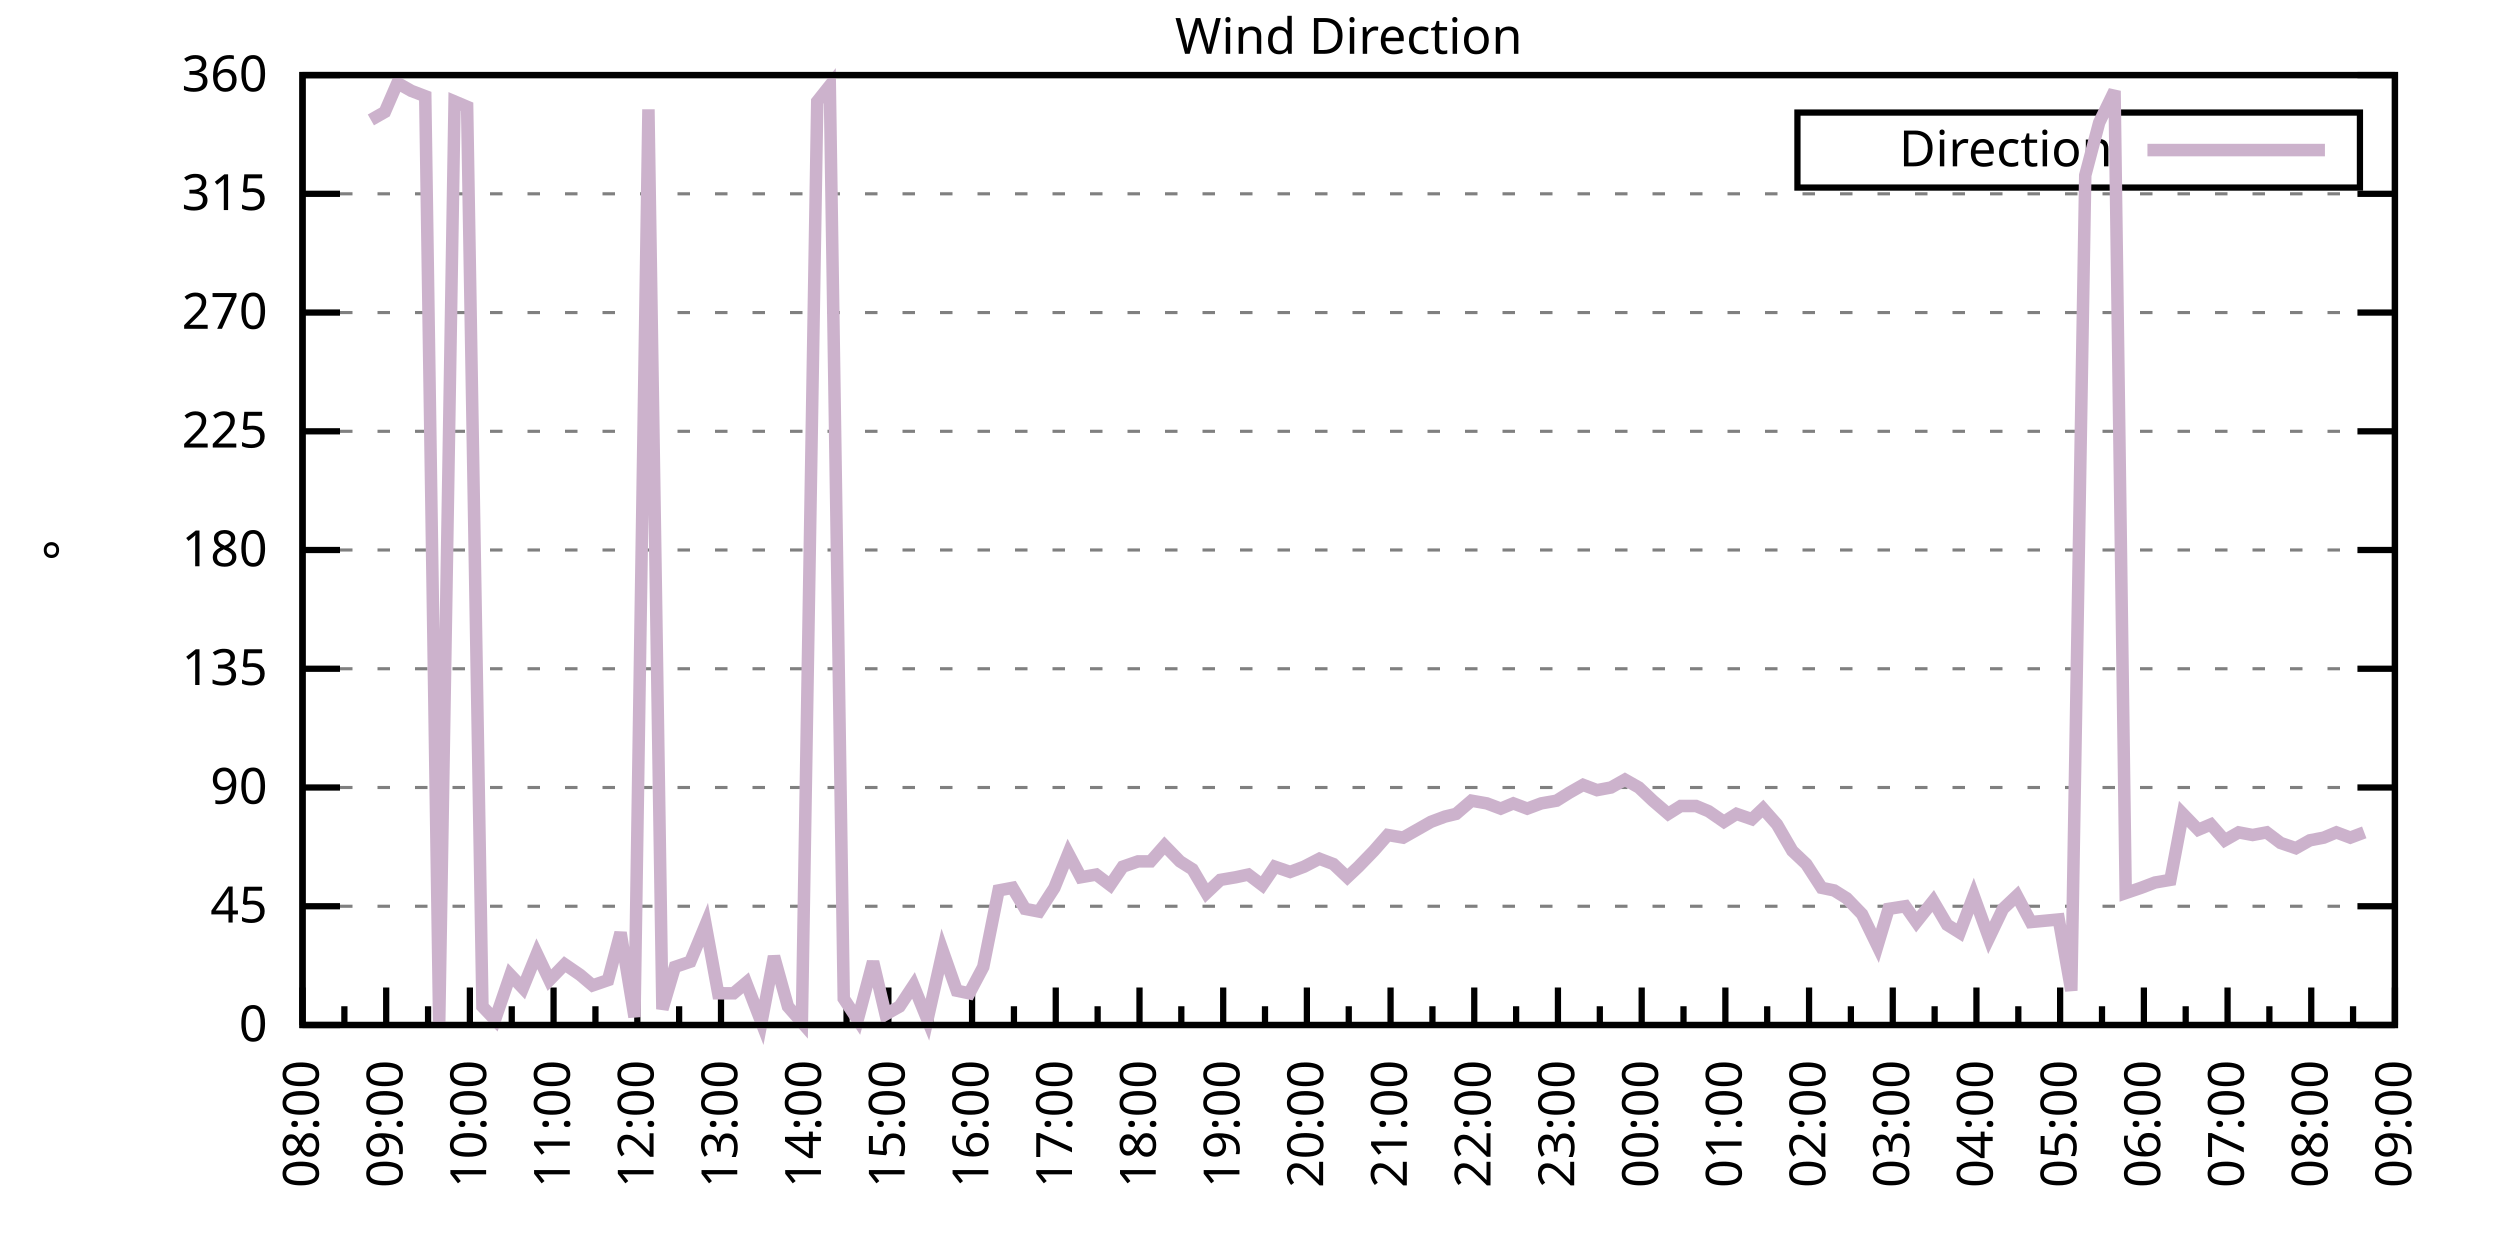
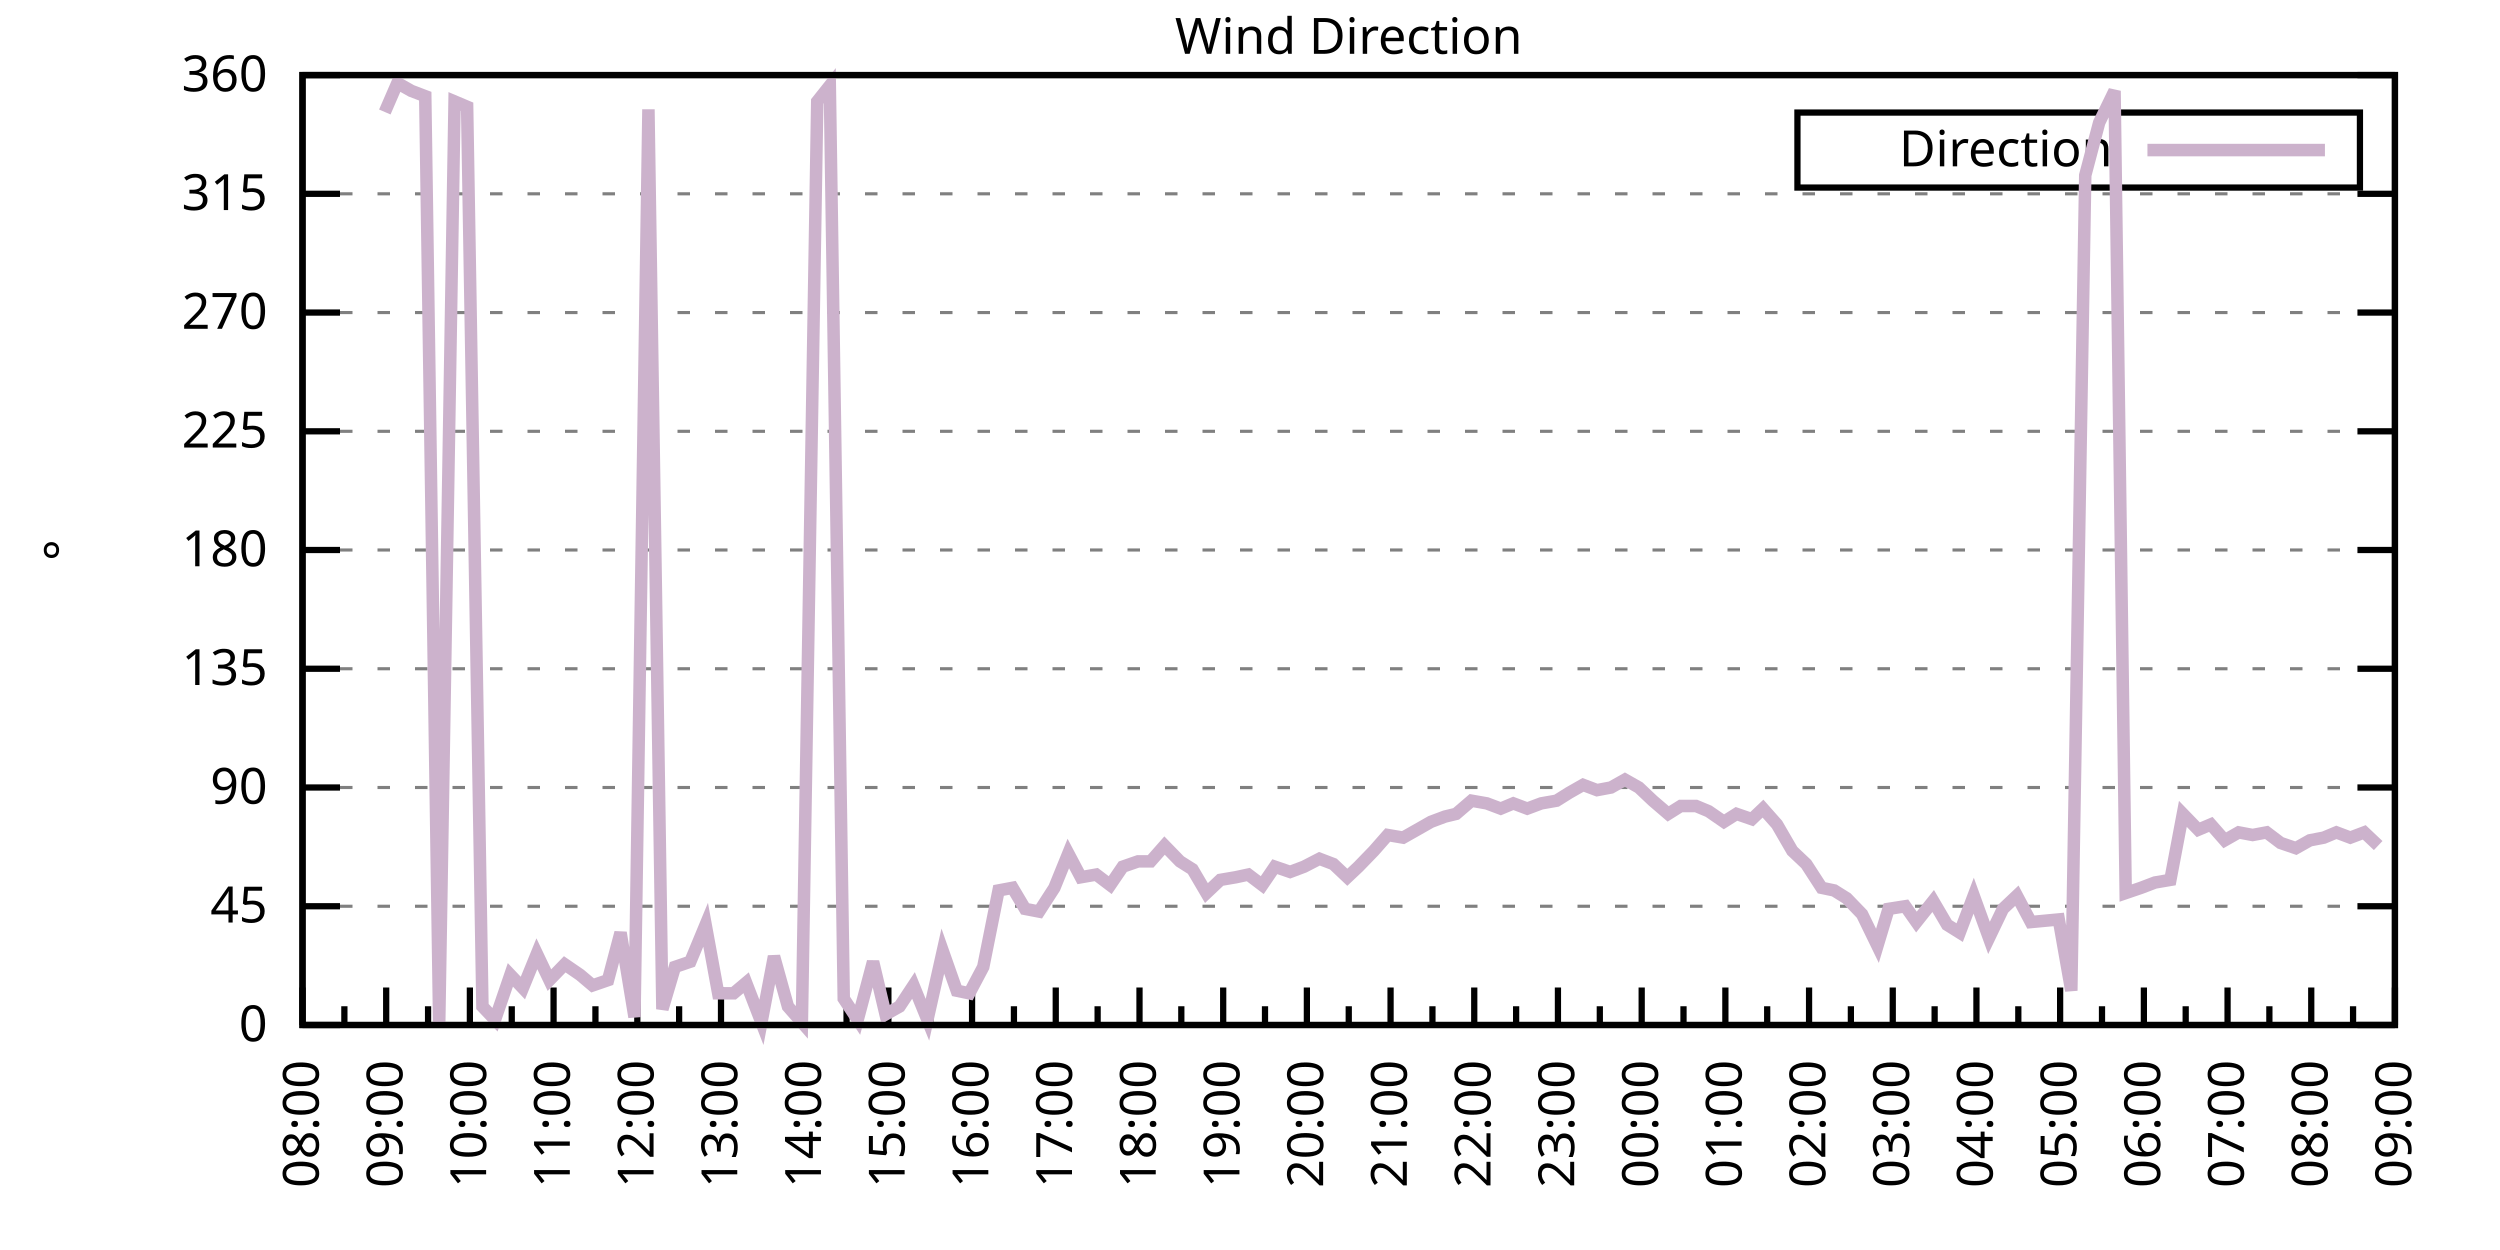
<svg xmlns="http://www.w3.org/2000/svg" xmlns:xlink="http://www.w3.org/1999/xlink" width="400" height="200" viewBox="0 0 400 200">
  <g id="gnuplot_canvas">
    <rect x="0" y="0" width="400" height="200" fill="none" />
    <defs>
      <circle id="gpDot" r="0.5" stroke-width="0.5" stroke="currentColor" />
      <path id="gpPt0" stroke-width="0.333" stroke="currentColor" d="M-1,0 h2 M0,-1 v2" />
      <path id="gpPt1" stroke-width="0.333" stroke="currentColor" d="M-1,-1 L1,1 M1,-1 L-1,1" />
      <path id="gpPt2" stroke-width="0.333" stroke="currentColor" d="M-1,0 L1,0 M0,-1 L0,1 M-1,-1 L1,1 M-1,1 L1,-1" />
      <rect id="gpPt3" stroke-width="0.333" stroke="currentColor" x="-1" y="-1" width="2" height="2" />
      <rect id="gpPt4" stroke-width="0.333" stroke="currentColor" fill="currentColor" x="-1" y="-1" width="2" height="2" />
      <circle id="gpPt5" stroke-width="0.333" stroke="currentColor" cx="0" cy="0" r="1" />
      <use xlink:href="#gpPt5" id="gpPt6" fill="currentColor" stroke="none" />
      <path id="gpPt7" stroke-width="0.333" stroke="currentColor" d="M0,-1.33 L-1.33,0.67 L1.33,0.67 z" />
      <use xlink:href="#gpPt7" id="gpPt8" fill="currentColor" stroke="none" />
      <use xlink:href="#gpPt7" id="gpPt9" stroke="currentColor" transform="rotate(180)" />
      <use xlink:href="#gpPt9" id="gpPt10" fill="currentColor" stroke="none" />
      <use xlink:href="#gpPt3" id="gpPt11" stroke="currentColor" transform="rotate(45)" />
      <use xlink:href="#gpPt11" id="gpPt12" fill="currentColor" stroke="none" />
      <path id="gpPt13" stroke-width="0.333" stroke="currentColor" d="M0,1.330 L1.265,0.411 L0.782,-1.067 L-0.782,-1.076 L-1.265,0.411 z" />
      <use xlink:href="#gpPt13" id="gpPt14" fill="currentColor" stroke="none" />
      <filter id="textbox" filterUnits="objectBoundingBox" x="0" y="0" height="1" width="1">
        <feFlood flood-color="white" flood-opacity="1" result="bgnd" />
        <feComposite in="SourceGraphic" in2="bgnd" operator="atop" />
      </filter>
      <filter id="greybox" filterUnits="objectBoundingBox" x="0" y="0" height="1" width="1">
        <feFlood flood-color="lightgrey" flood-opacity="1" result="grey" />
        <feComposite in="SourceGraphic" in2="grey" operator="atop" />
      </filter>
    </defs>
    <g fill="none" color="white" stroke="currentColor" stroke-width="1.00" stroke-linecap="butt" stroke-linejoin="miter">
</g>
    <g fill="none" color="black" stroke="currentColor" stroke-width="1.00" stroke-linecap="butt" stroke-linejoin="miter">
      <g stroke="none" shape-rendering="crispEdges">
        <polygon fill="rgb(255, 255, 255)" points="48.40,164.00 383.18,164.00 383.18,12.02 48.40,12.02 " />
      </g>
    </g>
    <g fill="none" color="black" stroke="currentColor" stroke-width="1.00" stroke-linecap="butt" stroke-linejoin="miter">
</g>
    <g fill="none" color="black" stroke="black" stroke-width="0.50" stroke-linecap="butt" stroke-linejoin="miter">
</g>
    <g fill="none" color="gray" stroke="currentColor" stroke-width="0.50" stroke-linecap="butt" stroke-linejoin="miter">
      <path stroke="gray" stroke-dasharray="2,4" class="gridline" d="M48.40,164.00 L383.19,164.00  " />
    </g>
    <g fill="none" color="gray" stroke="gray" stroke-width="1.00" stroke-linecap="butt" stroke-linejoin="miter">
</g>
    <g fill="none" color="black" stroke="currentColor" stroke-width="1.00" stroke-linecap="butt" stroke-linejoin="miter">
      <path stroke="black" d="M48.40,164.00 L54.40,164.00 M383.19,164.00 L377.19,164.00  " />
      <g transform="translate(42.80,166.60)" stroke="none" fill="black" font-family="Sans" font-size="8.00" text-anchor="end">
        <text>
          <tspan font-family="Sans"> 0</tspan>
        </text>
      </g>
    </g>
    <g fill="none" color="black" stroke="currentColor" stroke-width="1.00" stroke-linecap="butt" stroke-linejoin="miter">
</g>
    <g fill="none" color="black" stroke="black" stroke-width="0.50" stroke-linecap="butt" stroke-linejoin="miter">
</g>
    <g fill="none" color="gray" stroke="currentColor" stroke-width="0.50" stroke-linecap="butt" stroke-linejoin="miter">
      <path stroke="gray" stroke-dasharray="2,4" class="gridline" d="M48.40,145.00 L383.19,145.00  " />
    </g>
    <g fill="none" color="gray" stroke="gray" stroke-width="1.00" stroke-linecap="butt" stroke-linejoin="miter">
</g>
    <g fill="none" color="black" stroke="currentColor" stroke-width="1.00" stroke-linecap="butt" stroke-linejoin="miter">
      <path stroke="black" d="M48.40,145.00 L54.40,145.00 M383.19,145.00 L377.19,145.00  " />
      <g transform="translate(42.80,147.60)" stroke="none" fill="black" font-family="Sans" font-size="8.00" text-anchor="end">
        <text>
          <tspan font-family="Sans"> 45</tspan>
        </text>
      </g>
    </g>
    <g fill="none" color="black" stroke="currentColor" stroke-width="1.00" stroke-linecap="butt" stroke-linejoin="miter">
</g>
    <g fill="none" color="black" stroke="black" stroke-width="0.50" stroke-linecap="butt" stroke-linejoin="miter">
</g>
    <g fill="none" color="gray" stroke="currentColor" stroke-width="0.50" stroke-linecap="butt" stroke-linejoin="miter">
      <path stroke="gray" stroke-dasharray="2,4" class="gridline" d="M48.40,126.00 L383.19,126.00  " />
    </g>
    <g fill="none" color="gray" stroke="gray" stroke-width="1.00" stroke-linecap="butt" stroke-linejoin="miter">
</g>
    <g fill="none" color="black" stroke="currentColor" stroke-width="1.00" stroke-linecap="butt" stroke-linejoin="miter">
      <path stroke="black" d="M48.40,126.00 L54.40,126.00 M383.19,126.00 L377.19,126.00  " />
      <g transform="translate(42.80,128.60)" stroke="none" fill="black" font-family="Sans" font-size="8.00" text-anchor="end">
        <text>
          <tspan font-family="Sans"> 90</tspan>
        </text>
      </g>
    </g>
    <g fill="none" color="black" stroke="currentColor" stroke-width="1.00" stroke-linecap="butt" stroke-linejoin="miter">
</g>
    <g fill="none" color="black" stroke="black" stroke-width="0.50" stroke-linecap="butt" stroke-linejoin="miter">
</g>
    <g fill="none" color="gray" stroke="currentColor" stroke-width="0.50" stroke-linecap="butt" stroke-linejoin="miter">
      <path stroke="gray" stroke-dasharray="2,4" class="gridline" d="M48.40,107.00 L383.19,107.00  " />
    </g>
    <g fill="none" color="gray" stroke="gray" stroke-width="1.00" stroke-linecap="butt" stroke-linejoin="miter">
</g>
    <g fill="none" color="black" stroke="currentColor" stroke-width="1.00" stroke-linecap="butt" stroke-linejoin="miter">
      <path stroke="black" d="M48.40,107.00 L54.40,107.00 M383.19,107.00 L377.19,107.00  " />
      <g transform="translate(42.80,109.60)" stroke="none" fill="black" font-family="Sans" font-size="8.00" text-anchor="end">
        <text>
          <tspan font-family="Sans"> 135</tspan>
        </text>
      </g>
    </g>
    <g fill="none" color="black" stroke="currentColor" stroke-width="1.00" stroke-linecap="butt" stroke-linejoin="miter">
</g>
    <g fill="none" color="black" stroke="black" stroke-width="0.50" stroke-linecap="butt" stroke-linejoin="miter">
</g>
    <g fill="none" color="gray" stroke="currentColor" stroke-width="0.50" stroke-linecap="butt" stroke-linejoin="miter">
      <path stroke="gray" stroke-dasharray="2,4" class="gridline" d="M48.40,88.00 L383.19,88.00  " />
    </g>
    <g fill="none" color="gray" stroke="gray" stroke-width="1.00" stroke-linecap="butt" stroke-linejoin="miter">
</g>
    <g fill="none" color="black" stroke="currentColor" stroke-width="1.00" stroke-linecap="butt" stroke-linejoin="miter">
      <path stroke="black" d="M48.40,88.00 L54.40,88.00 M383.19,88.00 L377.19,88.00  " />
      <g transform="translate(42.80,90.60)" stroke="none" fill="black" font-family="Sans" font-size="8.00" text-anchor="end">
        <text>
          <tspan font-family="Sans"> 180</tspan>
        </text>
      </g>
    </g>
    <g fill="none" color="black" stroke="currentColor" stroke-width="1.00" stroke-linecap="butt" stroke-linejoin="miter">
</g>
    <g fill="none" color="black" stroke="black" stroke-width="0.50" stroke-linecap="butt" stroke-linejoin="miter">
</g>
    <g fill="none" color="gray" stroke="currentColor" stroke-width="0.50" stroke-linecap="butt" stroke-linejoin="miter">
      <path stroke="gray" stroke-dasharray="2,4" class="gridline" d="M48.40,69.01 L383.19,69.01  " />
    </g>
    <g fill="none" color="gray" stroke="gray" stroke-width="1.00" stroke-linecap="butt" stroke-linejoin="miter">
</g>
    <g fill="none" color="black" stroke="currentColor" stroke-width="1.00" stroke-linecap="butt" stroke-linejoin="miter">
      <path stroke="black" d="M48.40,69.01 L54.40,69.01 M383.19,69.01 L377.19,69.01  " />
      <g transform="translate(42.80,71.61)" stroke="none" fill="black" font-family="Sans" font-size="8.00" text-anchor="end">
        <text>
          <tspan font-family="Sans"> 225</tspan>
        </text>
      </g>
    </g>
    <g fill="none" color="black" stroke="currentColor" stroke-width="1.00" stroke-linecap="butt" stroke-linejoin="miter">
</g>
    <g fill="none" color="black" stroke="black" stroke-width="0.50" stroke-linecap="butt" stroke-linejoin="miter">
</g>
    <g fill="none" color="gray" stroke="currentColor" stroke-width="0.50" stroke-linecap="butt" stroke-linejoin="miter">
      <path stroke="gray" stroke-dasharray="2,4" class="gridline" d="M48.40,50.01 L383.19,50.01  " />
    </g>
    <g fill="none" color="gray" stroke="gray" stroke-width="1.00" stroke-linecap="butt" stroke-linejoin="miter">
</g>
    <g fill="none" color="black" stroke="currentColor" stroke-width="1.00" stroke-linecap="butt" stroke-linejoin="miter">
      <path stroke="black" d="M48.40,50.01 L54.40,50.01 M383.19,50.01 L377.19,50.01  " />
      <g transform="translate(42.80,52.61)" stroke="none" fill="black" font-family="Sans" font-size="8.00" text-anchor="end">
        <text>
          <tspan font-family="Sans"> 270</tspan>
        </text>
      </g>
    </g>
    <g fill="none" color="black" stroke="currentColor" stroke-width="1.00" stroke-linecap="butt" stroke-linejoin="miter">
</g>
    <g fill="none" color="black" stroke="black" stroke-width="0.50" stroke-linecap="butt" stroke-linejoin="miter">
</g>
    <g fill="none" color="gray" stroke="currentColor" stroke-width="0.50" stroke-linecap="butt" stroke-linejoin="miter">
      <path stroke="gray" stroke-dasharray="2,4" class="gridline" d="M48.40,31.01 L383.19,31.01  " />
    </g>
    <g fill="none" color="gray" stroke="gray" stroke-width="1.00" stroke-linecap="butt" stroke-linejoin="miter">
</g>
    <g fill="none" color="black" stroke="currentColor" stroke-width="1.00" stroke-linecap="butt" stroke-linejoin="miter">
      <path stroke="black" d="M48.40,31.01 L54.40,31.01 M383.19,31.01 L377.19,31.01  " />
      <g transform="translate(42.80,33.61)" stroke="none" fill="black" font-family="Sans" font-size="8.00" text-anchor="end">
        <text>
          <tspan font-family="Sans"> 315</tspan>
        </text>
      </g>
    </g>
    <g fill="none" color="black" stroke="currentColor" stroke-width="1.00" stroke-linecap="butt" stroke-linejoin="miter">
</g>
    <g fill="none" color="black" stroke="black" stroke-width="0.50" stroke-linecap="butt" stroke-linejoin="miter">
</g>
    <g fill="none" color="gray" stroke="currentColor" stroke-width="0.50" stroke-linecap="butt" stroke-linejoin="miter">
      <path stroke="gray" stroke-dasharray="2,4" class="gridline" d="M48.40,12.01 L383.19,12.01  " />
    </g>
    <g fill="none" color="gray" stroke="gray" stroke-width="1.00" stroke-linecap="butt" stroke-linejoin="miter">
</g>
    <g fill="none" color="black" stroke="currentColor" stroke-width="1.00" stroke-linecap="butt" stroke-linejoin="miter">
      <path stroke="black" d="M48.40,12.01 L54.40,12.01 M383.19,12.01 L377.19,12.01  " />
      <g transform="translate(42.80,14.61)" stroke="none" fill="black" font-family="Sans" font-size="8.00" text-anchor="end">
        <text>
          <tspan font-family="Sans"> 360</tspan>
        </text>
      </g>
    </g>
    <g fill="none" color="black" stroke="currentColor" stroke-width="1.00" stroke-linecap="butt" stroke-linejoin="miter">
      <path stroke="black" d="M48.40,164.00 L48.40,158.00  " />
      <g transform="translate(51.00,169.60) rotate(270)" stroke="none" fill="black" font-family="Sans" font-size="8.00" text-anchor="end">
        <text>
          <tspan font-family="Sans">08:00</tspan>
        </text>
      </g>
    </g>
    <g fill="none" color="black" stroke="currentColor" stroke-width="1.00" stroke-linecap="butt" stroke-linejoin="miter">
      <path stroke="black" d="M55.10,164.00 L55.10,161.00 M61.79,164.00 L61.79,158.00  " />
      <g transform="translate(64.39,169.60) rotate(270)" stroke="none" fill="black" font-family="Sans" font-size="8.00" text-anchor="end">
        <text>
          <tspan font-family="Sans">09:00</tspan>
        </text>
      </g>
    </g>
    <g fill="none" color="black" stroke="currentColor" stroke-width="1.00" stroke-linecap="butt" stroke-linejoin="miter">
      <path stroke="black" d="M68.49,164.00 L68.49,161.00 M75.18,164.00 L75.18,158.00  " />
      <g transform="translate(77.78,169.60) rotate(270)" stroke="none" fill="black" font-family="Sans" font-size="8.00" text-anchor="end">
        <text>
          <tspan font-family="Sans">10:00</tspan>
        </text>
      </g>
    </g>
    <g fill="none" color="black" stroke="currentColor" stroke-width="1.00" stroke-linecap="butt" stroke-linejoin="miter">
      <path stroke="black" d="M81.88,164.00 L81.88,161.00 M88.57,164.00 L88.57,158.00  " />
      <g transform="translate(91.17,169.60) rotate(270)" stroke="none" fill="black" font-family="Sans" font-size="8.00" text-anchor="end">
        <text>
          <tspan font-family="Sans">11:00</tspan>
        </text>
      </g>
    </g>
    <g fill="none" color="black" stroke="currentColor" stroke-width="1.00" stroke-linecap="butt" stroke-linejoin="miter">
      <path stroke="black" d="M95.27,164.00 L95.27,161.00 M101.97,164.00 L101.97,158.00  " />
      <g transform="translate(104.57,169.60) rotate(270)" stroke="none" fill="black" font-family="Sans" font-size="8.00" text-anchor="end">
        <text>
          <tspan font-family="Sans">12:00</tspan>
        </text>
      </g>
    </g>
    <g fill="none" color="black" stroke="currentColor" stroke-width="1.00" stroke-linecap="butt" stroke-linejoin="miter">
      <path stroke="black" d="M108.66,164.00 L108.66,161.00 M115.36,164.00 L115.36,158.00  " />
      <g transform="translate(117.96,169.60) rotate(270)" stroke="none" fill="black" font-family="Sans" font-size="8.00" text-anchor="end">
        <text>
          <tspan font-family="Sans">13:00</tspan>
        </text>
      </g>
    </g>
    <g fill="none" color="black" stroke="currentColor" stroke-width="1.00" stroke-linecap="butt" stroke-linejoin="miter">
      <path stroke="black" d="M122.05,164.00 L122.05,161.00 M128.75,164.00 L128.75,158.00  " />
      <g transform="translate(131.35,169.60) rotate(270)" stroke="none" fill="black" font-family="Sans" font-size="8.00" text-anchor="end">
        <text>
          <tspan font-family="Sans">14:00</tspan>
        </text>
      </g>
    </g>
    <g fill="none" color="black" stroke="currentColor" stroke-width="1.00" stroke-linecap="butt" stroke-linejoin="miter">
      <path stroke="black" d="M135.45,164.00 L135.45,161.00 M142.14,164.00 L142.14,158.00  " />
      <g transform="translate(144.74,169.60) rotate(270)" stroke="none" fill="black" font-family="Sans" font-size="8.00" text-anchor="end">
        <text>
          <tspan font-family="Sans">15:00</tspan>
        </text>
      </g>
    </g>
    <g fill="none" color="black" stroke="currentColor" stroke-width="1.00" stroke-linecap="butt" stroke-linejoin="miter">
      <path stroke="black" d="M148.84,164.00 L148.84,161.00 M155.53,164.00 L155.53,158.00  " />
      <g transform="translate(158.13,169.60) rotate(270)" stroke="none" fill="black" font-family="Sans" font-size="8.00" text-anchor="end">
        <text>
          <tspan font-family="Sans">16:00</tspan>
        </text>
      </g>
    </g>
    <g fill="none" color="black" stroke="currentColor" stroke-width="1.00" stroke-linecap="butt" stroke-linejoin="miter">
      <path stroke="black" d="M162.23,164.00 L162.23,161.00 M168.92,164.00 L168.92,158.00  " />
      <g transform="translate(171.52,169.60) rotate(270)" stroke="none" fill="black" font-family="Sans" font-size="8.00" text-anchor="end">
        <text>
          <tspan font-family="Sans">17:00</tspan>
        </text>
      </g>
    </g>
    <g fill="none" color="black" stroke="currentColor" stroke-width="1.00" stroke-linecap="butt" stroke-linejoin="miter">
      <path stroke="black" d="M175.62,164.00 L175.62,161.00 M182.32,164.00 L182.32,158.00  " />
      <g transform="translate(184.92,169.60) rotate(270)" stroke="none" fill="black" font-family="Sans" font-size="8.00" text-anchor="end">
        <text>
          <tspan font-family="Sans">18:00</tspan>
        </text>
      </g>
    </g>
    <g fill="none" color="black" stroke="currentColor" stroke-width="1.00" stroke-linecap="butt" stroke-linejoin="miter">
      <path stroke="black" d="M189.01,164.00 L189.01,161.00 M195.71,164.00 L195.71,158.00  " />
      <g transform="translate(198.31,169.60) rotate(270)" stroke="none" fill="black" font-family="Sans" font-size="8.00" text-anchor="end">
        <text>
          <tspan font-family="Sans">19:00</tspan>
        </text>
      </g>
    </g>
    <g fill="none" color="black" stroke="currentColor" stroke-width="1.00" stroke-linecap="butt" stroke-linejoin="miter">
      <path stroke="black" d="M202.40,164.00 L202.40,161.00 M209.10,164.00 L209.10,158.00  " />
      <g transform="translate(211.70,169.60) rotate(270)" stroke="none" fill="black" font-family="Sans" font-size="8.00" text-anchor="end">
        <text>
          <tspan font-family="Sans">20:00</tspan>
        </text>
      </g>
    </g>
    <g fill="none" color="black" stroke="currentColor" stroke-width="1.00" stroke-linecap="butt" stroke-linejoin="miter">
      <path stroke="black" d="M215.80,164.00 L215.80,161.00 M222.49,164.00 L222.49,158.00  " />
      <g transform="translate(225.09,169.60) rotate(270)" stroke="none" fill="black" font-family="Sans" font-size="8.00" text-anchor="end">
        <text>
          <tspan font-family="Sans">21:00</tspan>
        </text>
      </g>
    </g>
    <g fill="none" color="black" stroke="currentColor" stroke-width="1.00" stroke-linecap="butt" stroke-linejoin="miter">
      <path stroke="black" d="M229.19,164.00 L229.19,161.00 M235.88,164.00 L235.88,158.00  " />
      <g transform="translate(238.48,169.60) rotate(270)" stroke="none" fill="black" font-family="Sans" font-size="8.00" text-anchor="end">
        <text>
          <tspan font-family="Sans">22:00</tspan>
        </text>
      </g>
    </g>
    <g fill="none" color="black" stroke="currentColor" stroke-width="1.00" stroke-linecap="butt" stroke-linejoin="miter">
      <path stroke="black" d="M242.58,164.00 L242.58,161.00 M249.27,164.00 L249.27,158.00  " />
      <g transform="translate(251.87,169.60) rotate(270)" stroke="none" fill="black" font-family="Sans" font-size="8.00" text-anchor="end">
        <text>
          <tspan font-family="Sans">23:00</tspan>
        </text>
      </g>
    </g>
    <g fill="none" color="black" stroke="currentColor" stroke-width="1.00" stroke-linecap="butt" stroke-linejoin="miter">
      <path stroke="black" d="M255.97,164.00 L255.97,161.00 M262.67,164.00 L262.67,158.00  " />
      <g transform="translate(265.27,169.60) rotate(270)" stroke="none" fill="black" font-family="Sans" font-size="8.00" text-anchor="end">
        <text>
          <tspan font-family="Sans">00:00</tspan>
        </text>
      </g>
    </g>
    <g fill="none" color="black" stroke="currentColor" stroke-width="1.00" stroke-linecap="butt" stroke-linejoin="miter">
      <path stroke="black" d="M269.36,164.00 L269.36,161.00 M276.06,164.00 L276.06,158.00  " />
      <g transform="translate(278.66,169.60) rotate(270)" stroke="none" fill="black" font-family="Sans" font-size="8.00" text-anchor="end">
        <text>
          <tspan font-family="Sans">01:00</tspan>
        </text>
      </g>
    </g>
    <g fill="none" color="black" stroke="currentColor" stroke-width="1.00" stroke-linecap="butt" stroke-linejoin="miter">
      <path stroke="black" d="M282.75,164.00 L282.75,161.00 M289.45,164.00 L289.45,158.00  " />
      <g transform="translate(292.05,169.60) rotate(270)" stroke="none" fill="black" font-family="Sans" font-size="8.00" text-anchor="end">
        <text>
          <tspan font-family="Sans">02:00</tspan>
        </text>
      </g>
    </g>
    <g fill="none" color="black" stroke="currentColor" stroke-width="1.00" stroke-linecap="butt" stroke-linejoin="miter">
      <path stroke="black" d="M296.14,164.00 L296.14,161.00 M302.84,164.00 L302.84,158.00  " />
      <g transform="translate(305.44,169.60) rotate(270)" stroke="none" fill="black" font-family="Sans" font-size="8.00" text-anchor="end">
        <text>
          <tspan font-family="Sans">03:00</tspan>
        </text>
      </g>
    </g>
    <g fill="none" color="black" stroke="currentColor" stroke-width="1.00" stroke-linecap="butt" stroke-linejoin="miter">
      <path stroke="black" d="M309.54,164.00 L309.54,161.00 M316.23,164.00 L316.23,158.00  " />
      <g transform="translate(318.83,169.60) rotate(270)" stroke="none" fill="black" font-family="Sans" font-size="8.00" text-anchor="end">
        <text>
          <tspan font-family="Sans">04:00</tspan>
        </text>
      </g>
    </g>
    <g fill="none" color="black" stroke="currentColor" stroke-width="1.00" stroke-linecap="butt" stroke-linejoin="miter">
      <path stroke="black" d="M322.93,164.00 L322.93,161.00 M329.62,164.00 L329.62,158.00  " />
      <g transform="translate(332.22,169.60) rotate(270)" stroke="none" fill="black" font-family="Sans" font-size="8.00" text-anchor="end">
        <text>
          <tspan font-family="Sans">05:00</tspan>
        </text>
      </g>
    </g>
    <g fill="none" color="black" stroke="currentColor" stroke-width="1.00" stroke-linecap="butt" stroke-linejoin="miter">
      <path stroke="black" d="M336.32,164.00 L336.32,161.00 M343.02,164.00 L343.02,158.00  " />
      <g transform="translate(345.62,169.60) rotate(270)" stroke="none" fill="black" font-family="Sans" font-size="8.00" text-anchor="end">
        <text>
          <tspan font-family="Sans">06:00</tspan>
        </text>
      </g>
    </g>
    <g fill="none" color="black" stroke="currentColor" stroke-width="1.00" stroke-linecap="butt" stroke-linejoin="miter">
      <path stroke="black" d="M349.71,164.00 L349.71,161.00 M356.41,164.00 L356.41,158.00  " />
      <g transform="translate(359.01,169.60) rotate(270)" stroke="none" fill="black" font-family="Sans" font-size="8.00" text-anchor="end">
        <text>
          <tspan font-family="Sans">07:00</tspan>
        </text>
      </g>
    </g>
    <g fill="none" color="black" stroke="currentColor" stroke-width="1.00" stroke-linecap="butt" stroke-linejoin="miter">
      <path stroke="black" d="M363.10,164.00 L363.10,161.00 M369.80,164.00 L369.80,158.00  " />
      <g transform="translate(372.40,169.60) rotate(270)" stroke="none" fill="black" font-family="Sans" font-size="8.00" text-anchor="end">
        <text>
          <tspan font-family="Sans">08:00</tspan>
        </text>
      </g>
    </g>
    <g fill="none" color="black" stroke="currentColor" stroke-width="1.00" stroke-linecap="butt" stroke-linejoin="miter">
      <path stroke="black" d="M376.49,164.00 L376.49,161.00 M383.19,164.00 L383.19,158.00  " />
      <g transform="translate(385.79,169.60) rotate(270)" stroke="none" fill="black" font-family="Sans" font-size="8.00" text-anchor="end">
        <text>
          <tspan font-family="Sans">09:00</tspan>
        </text>
      </g>
    </g>
    <g fill="none" color="black" stroke="currentColor" stroke-width="1.00" stroke-linecap="butt" stroke-linejoin="miter">
</g>
    <g fill="none" color="black" stroke="currentColor" stroke-width="1.00" stroke-linecap="butt" stroke-linejoin="miter">
      <path stroke="black" d="M48.40,12.01 L48.40,164.00 L383.19,164.00 L383.19,12.01 L48.40,12.01 Z  " />
    </g>
    <g fill="none" color="black" stroke="currentColor" stroke-width="1.00" stroke-linecap="butt" stroke-linejoin="miter">
      <g transform="translate(12.80,88.01) rotate(270)" stroke="none" fill="black" font-family="Sans" font-size="8.00" text-anchor="middle">
        <text>
          <tspan font-family="Sans">°</tspan>
        </text>
      </g>
    </g>
    <g fill="none" color="black" stroke="currentColor" stroke-width="1.00" stroke-linecap="butt" stroke-linejoin="miter">
</g>
    <g fill="none" color="black" stroke="currentColor" stroke-width="1.00" stroke-linecap="butt" stroke-linejoin="miter">
      <path stroke="black" d="M287.59,30.01 L287.59,18.01 L377.59,18.01 L377.59,30.01 L287.59,30.01 Z  " />
    </g>
    <g id="Wind_direction_plot_1">
      <g fill="none" color="white" stroke="black" stroke-width="2.00" stroke-linecap="butt" stroke-linejoin="miter">
</g>
      <g fill="none" color="black" stroke="currentColor" stroke-width="2.00" stroke-linecap="butt" stroke-linejoin="miter">
        <g transform="translate(337.99,26.61)" stroke="none" fill="black" font-family="Sans" font-size="8.00" text-anchor="end">
          <text>
            <tspan font-family="Sans">Direction</tspan>
          </text>
        </g>
      </g>
      <g fill="none" color="black" stroke="currentColor" stroke-width="2.00" stroke-linecap="butt" stroke-linejoin="miter">
-         <path stroke="rgb(204, 178, 204)" d="M343.59,24.01 L371.99,24.01 M59.34,19.19 L61.57,17.92 L63.58,13.28 L65.81,14.54 L68.04,15.39 L70.27,164.00   L72.73,16.23 L74.74,17.08 L77.19,161.04 L79.20,163.16 L81.66,155.98 L83.66,158.09 L85.90,152.60 L87.91,156.82   L90.36,154.29 L92.82,155.98 L94.82,157.67 L97.28,156.82 L99.29,149.22 L101.52,162.73 L103.75,17.50 L105.98,161.47   L107.99,154.71 L110.45,153.87 L112.90,147.96 L114.91,158.93 L117.37,158.93 L119.38,157.24 L121.83,163.58 L123.84,153.02   L126.07,161.04 L128.30,163.58 L130.76,16.23 L132.77,13.70 L135.00,159.78 L137.23,163.16 L139.69,153.87 L141.69,162.31   L143.93,161.04 L146.16,157.67 L148.39,163.16 L150.85,152.18 L153.08,158.51 L155.09,158.93 L157.32,154.71 L159.77,142.47   L162.01,142.05 L164.01,145.42 L166.25,145.85 L168.70,142.05 L170.93,136.56 L172.94,140.36 L175.40,139.93 L177.63,141.62   L179.64,138.67 L182.09,137.82 L184.10,137.82 L186.33,135.29 L188.79,137.82 L190.80,139.09 L193.03,142.89 L195.26,140.78   L197.72,140.36 L199.73,139.93 L201.96,141.62 L203.97,138.67 L206.42,139.51 L208.65,138.67 L211.11,137.40 L213.34,138.25   L215.57,140.36 L217.36,138.67 L219.81,136.14 L222.04,133.60 L224.50,134.02 L226.73,132.76 L228.96,131.49 L231.20,130.65   L232.98,130.22 L235.44,128.11 L237.89,128.54 L240.12,129.38 L242.13,128.54 L244.36,129.38 L246.60,128.54 L249.05,128.11   L251.06,126.85 L253.29,125.58 L255.52,126.42 L257.76,126.00 L259.99,124.74 L262.22,126.00 L264.45,128.11 L266.91,130.22   L268.92,128.96 L271.37,128.96 L273.38,129.80 L275.83,131.49 L277.84,130.22 L280.30,131.07 L282.08,129.38 L284.32,131.91   L286.77,136.14 L289.00,138.25 L291.46,142.05 L293.47,142.47 L295.48,143.73 L297.93,146.27 L300.39,151.33 L302.17,145.42   L304.85,145.00 L306.63,147.53 L309.31,144.16 L311.54,147.96 L313.55,149.22 L315.79,143.31 L318.24,150.07 L320.47,145.42   L322.70,143.31 L324.94,147.53 L329.40,147.11 L331.41,158.51 L333.64,28.05 L335.87,19.61 L338.33,14.54 L340.11,142.89   L342.57,142.05 L344.80,141.20 L347.26,140.78 L349.26,130.22 L351.72,132.76 L353.73,131.91 L355.96,134.45 L358.19,133.18   L360.42,133.60 L362.66,133.18 L364.89,134.87 L367.34,135.71 L369.58,134.45 L371.81,134.02 L373.82,133.18 L376.05,134.02   L378.28,133.18  " />
+         <path stroke="rgb(204, 178, 204)" d="M343.59,24.01 L371.99,24.01 M61.57,17.92 L63.58,13.28 L65.81,14.54 L68.04,15.39 L70.27,164.00 L72.73,16.23   L74.74,17.08 L77.19,161.04 L79.20,163.16 L81.66,155.98 L83.66,158.09 L85.90,152.60 L87.91,156.82 L90.36,154.29   L92.82,155.98 L94.82,157.67 L97.28,156.82 L99.29,149.22 L101.52,162.73 L103.75,17.50 L105.98,161.47 L107.99,154.71   L110.45,153.87 L112.90,147.96 L114.91,158.93 L117.37,158.93 L119.38,157.24 L121.83,163.58 L123.84,153.02 L126.07,161.04   L128.30,163.58 L130.76,16.23 L132.77,13.70 L135.00,159.78 L137.23,163.16 L139.69,153.87 L141.69,162.31 L143.93,161.04   L146.16,157.67 L148.39,163.16 L150.85,152.18 L153.08,158.51 L155.09,158.93 L157.32,154.71 L159.77,142.47 L162.01,142.05   L164.01,145.42 L166.25,145.85 L168.70,142.05 L170.93,136.56 L172.94,140.36 L175.40,139.93 L177.63,141.62 L179.64,138.67   L182.09,137.82 L184.10,137.82 L186.33,135.29 L188.79,137.82 L190.80,139.09 L193.03,142.89 L195.26,140.78 L197.72,140.36   L199.73,139.93 L201.96,141.62 L203.97,138.67 L206.42,139.51 L208.65,138.67 L211.11,137.40 L213.34,138.25 L215.57,140.36   L217.36,138.67 L219.81,136.14 L222.04,133.60 L224.50,134.02 L226.73,132.76 L228.96,131.49 L231.20,130.65 L232.98,130.22   L235.44,128.11 L237.89,128.54 L240.12,129.38 L242.13,128.54 L244.36,129.38 L246.60,128.54 L249.05,128.11 L251.06,126.85   L253.29,125.58 L255.52,126.42 L257.76,126.00 L259.99,124.74 L262.22,126.00 L264.45,128.11 L266.91,130.22 L268.92,128.96   L271.37,128.96 L273.38,129.80 L275.83,131.49 L277.84,130.22 L280.30,131.07 L282.08,129.38 L284.32,131.91 L286.77,136.14   L289.00,138.25 L291.46,142.05 L293.47,142.47 L295.48,143.73 L297.93,146.27 L300.39,151.33 L302.17,145.42 L304.85,145.00   L306.63,147.53 L309.31,144.16 L311.54,147.96 L313.55,149.22 L315.79,143.31 L318.24,150.07 L320.47,145.42 L322.70,143.31   L324.94,147.53 L329.40,147.11 L331.41,158.51 L333.64,28.05 L335.87,19.61 L338.33,14.54 L340.11,142.89 L342.57,142.05   L344.80,141.20 L347.26,140.78 L349.26,130.22 L351.72,132.76 L353.73,131.91 L355.96,134.45 L358.19,133.18 L360.42,133.60   L362.66,133.18 L364.89,134.87 L367.34,135.71 L369.58,134.45 L371.81,134.02 L373.82,133.18 L376.05,134.02 L378.28,133.18   L380.51,135.29  " />
      </g>
    </g>
    <g fill="none" color="black" stroke="currentColor" stroke-width="2.00" stroke-linecap="butt" stroke-linejoin="miter">
</g>
    <g fill="none" color="black" stroke="black" stroke-width="1.00" stroke-linecap="butt" stroke-linejoin="miter">
</g>
    <g fill="none" color="black" stroke="currentColor" stroke-width="1.00" stroke-linecap="butt" stroke-linejoin="miter">
      <path stroke="black" d="M48.40,12.01 L48.40,164.00 L383.19,164.00 L383.19,12.01 L48.40,12.01 Z  " />
    </g>
    <g fill="none" color="black" stroke="currentColor" stroke-width="1.00" stroke-linecap="butt" stroke-linejoin="miter">
      <g transform="translate(215.79,8.61)" stroke="none" fill="black" font-family="Sans" font-size="8.00" text-anchor="middle">
        <text>
          <tspan font-family="Sans">Wind Direction</tspan>
        </text>
      </g>
    </g>
    <g fill="none" color="black" stroke="currentColor" stroke-width="1.00" stroke-linecap="butt" stroke-linejoin="miter">
</g>
  </g>
</svg>
